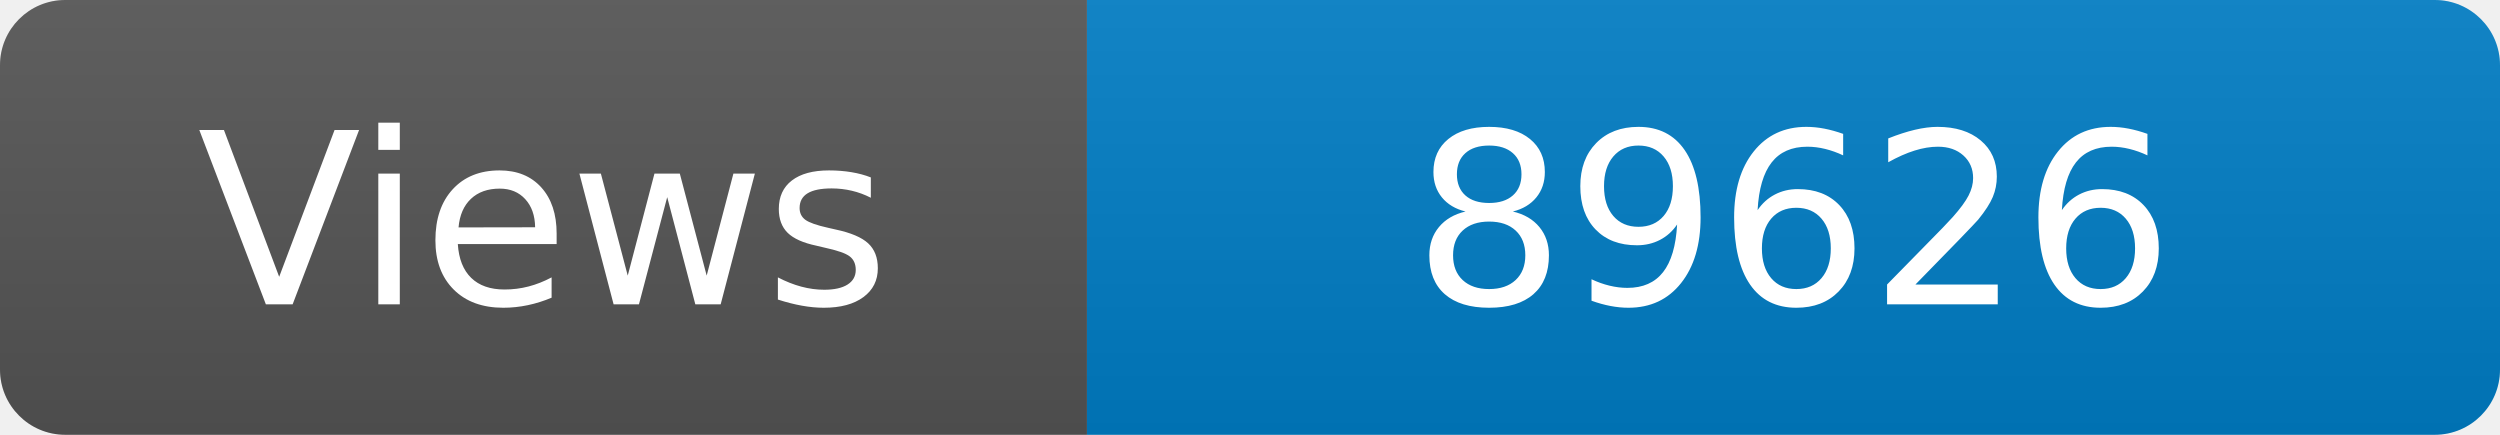
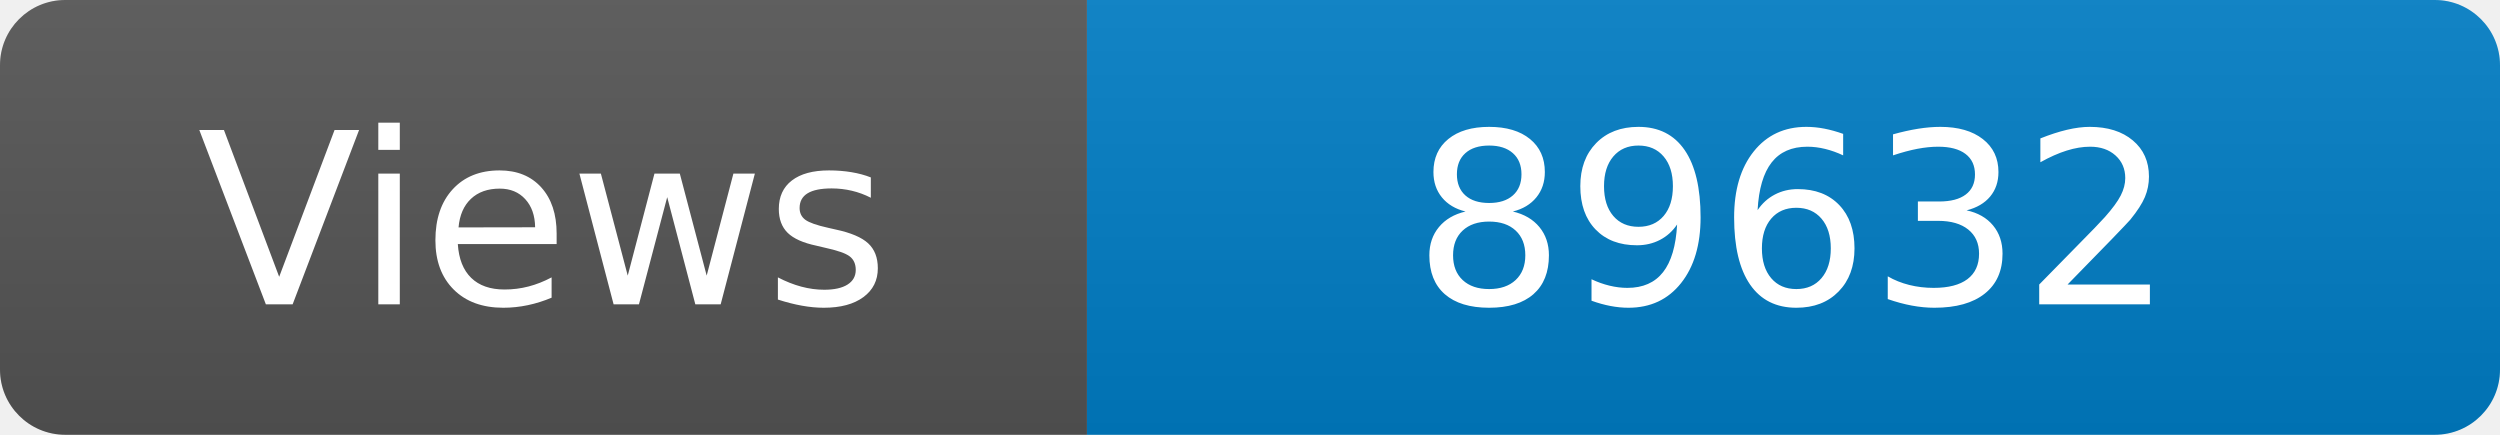
<svg xmlns="http://www.w3.org/2000/svg" width="115" height="20" role="img" aria-label="Maintained?: yes">
  <linearGradient id="s" x2="0" y2="100%">
    <stop offset="0" stop-color="#bbb" stop-opacity=".1" />
    <stop offset="1" stop-opacity=".1" />
  </linearGradient>
  <clipPath id="r">
    <rect width="115" height="20" rx="3" fill="#fff" />
  </clipPath>
  <g clip-path="url(#r)">
    <rect width="50" height="20" fill="#555" />
    <rect x="50" width="160" height="20" fill="#007ec6" />
    <rect width="115" height="20" fill="url(#s)" />
  </g>
  <g fill="#fff" text-anchor="middle" font-family="Verdana,Geneva,DejaVu Sans,sans-serif" font-size="110">
    <text x="250" y="140" transform="scale(.1)" fill="#fff">Views</text>
-     <text x="825" y="140" transform="scale(.1)" fill="#fff">89626</text>
+     <text x="825" y="140" transform="scale(.1)" fill="#fff">89632</text>
  </g>
</svg>
